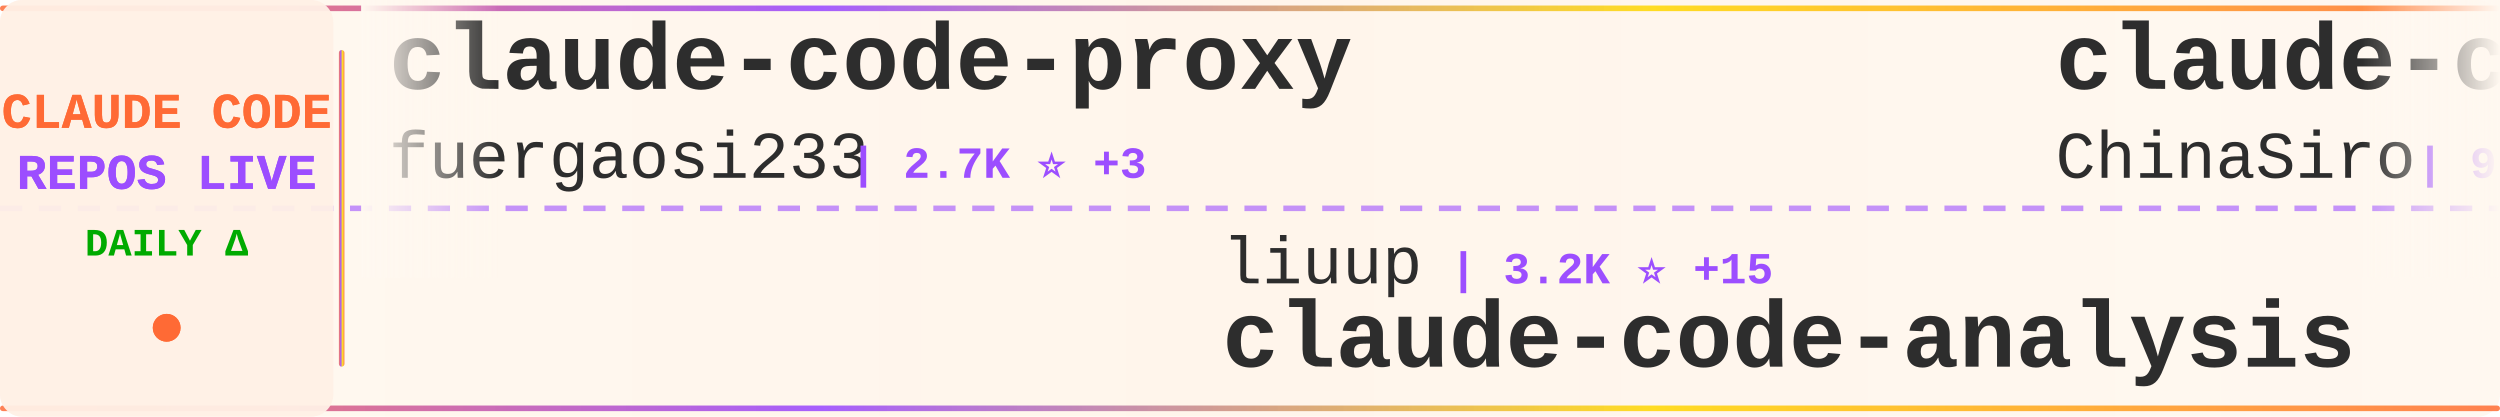
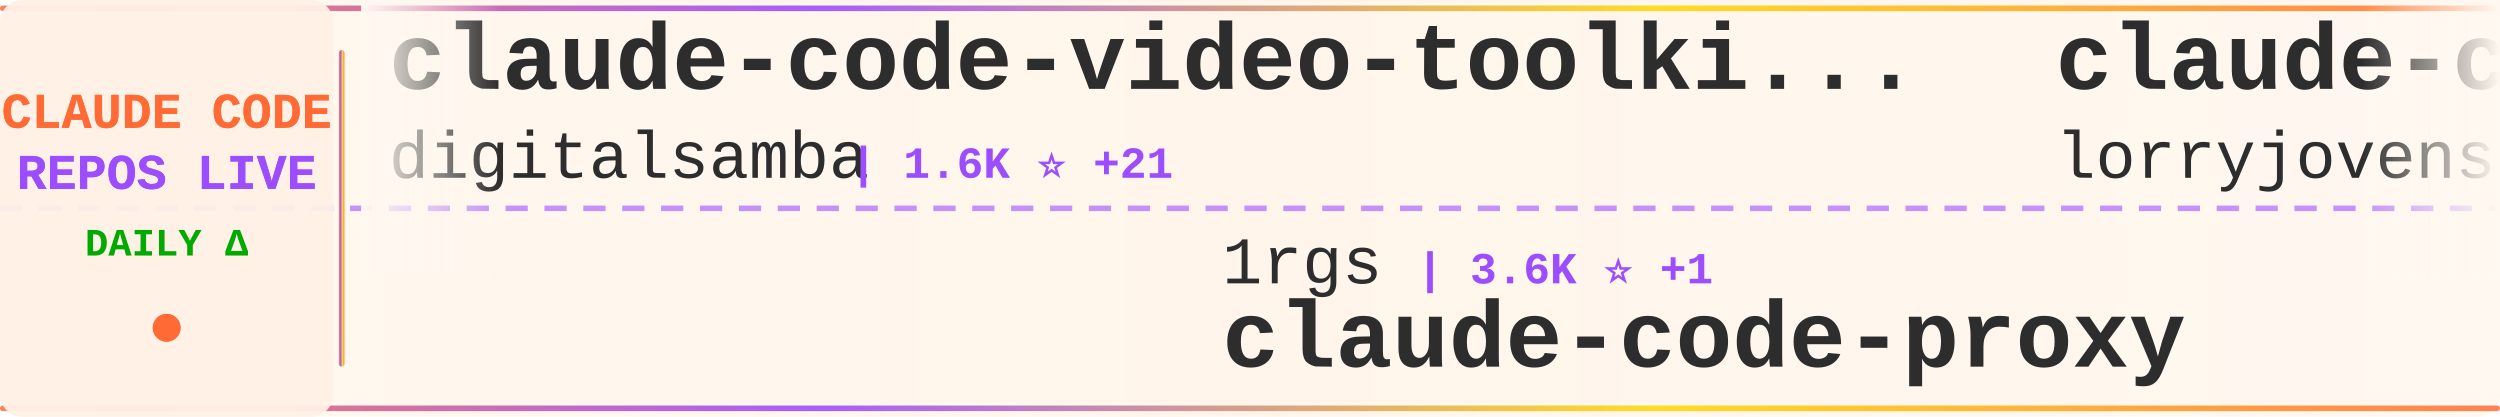
<svg xmlns="http://www.w3.org/2000/svg" width="900" height="150">
  <defs>
    <linearGradient id="tickerBg" x1="0%" y1="0%" x2="100%" y2="0%">
      <stop offset="0%" style="stop-color:#fff8f0;stop-opacity:0.98" />
      <stop offset="50%" style="stop-color:#fff5eb;stop-opacity:1" />
      <stop offset="100%" style="stop-color:#fff8f0;stop-opacity:0.98" />
    </linearGradient>
    <linearGradient id="borderGrad" x1="0%" y1="0%" x2="100%" y2="0%">
      <stop offset="0%" style="stop-color:#FF6B35;stop-opacity:0.85">
        <animate attributeName="stop-opacity" values="0.85;1;0.85" dur="2s" repeatCount="indefinite" />
      </stop>
      <stop offset="33%" style="stop-color:#9C4EFF;stop-opacity:0.9">
        <animate attributeName="stop-opacity" values="0.9;1;0.9" dur="2.2s" repeatCount="indefinite" />
      </stop>
      <stop offset="66%" style="stop-color:#FFD700;stop-opacity:0.85">
        <animate attributeName="stop-opacity" values="0.85;1;0.85" dur="1.8s" repeatCount="indefinite" />
      </stop>
      <stop offset="100%" style="stop-color:#FF6B35;stop-opacity:0.85">
        <animate attributeName="stop-opacity" values="0.85;1;0.85" dur="2s" repeatCount="indefinite" />
      </stop>
    </linearGradient>
    <filter id="textGlow">
      <feGaussianBlur stdDeviation="0.15" result="coloredBlur" />
      <feMerge>
        <feMergeNode in="coloredBlur" />
        <feMergeNode in="SourceGraphic" />
      </feMerge>
    </filter>
    <filter id="metricGlow">
      <feGaussianBlur stdDeviation="0.2" result="coloredBlur" />
      <feMerge>
        <feMergeNode in="coloredBlur" />
        <feMergeNode in="SourceGraphic" />
      </feMerge>
    </filter>
    <linearGradient id="leftFade" x1="0%" y1="0%" x2="100%" y2="0%">
      <stop offset="0%" style="stop-color:#fff8f0;stop-opacity:1" />
      <stop offset="100%" style="stop-color:#fff8f0;stop-opacity:0" />
    </linearGradient>
    <linearGradient id="rightFade" x1="0%" y1="0%" x2="100%" y2="0%">
      <stop offset="0%" style="stop-color:#fff8f0;stop-opacity:0" />
      <stop offset="100%" style="stop-color:#fff8f0;stop-opacity:1" />
    </linearGradient>
  </defs>
  <rect width="900" height="150" fill="url(#tickerBg)" rx="8" />
  <rect x="0" y="2" width="900" height="2" fill="url(#borderGrad)" rx="1" />
  <rect x="0" y="146" width="900" height="2" fill="url(#borderGrad)" rx="1" />
  <line x1="0" y1="75" x2="900" y2="75" stroke="#9C4EFF" stroke-width="2" stroke-dasharray="8 6" opacity="0.6" />
  <rect x="0" y="0" width="120" height="150" fill="#fff0e6" opacity="0.95" rx="8" />
  <text x="60" y="46" font-family="'Courier New', monospace" font-size="18" font-weight="bold" fill="#FF6B35" text-anchor="middle" filter="url(#textGlow)">
    CLAUDE CODE
  </text>
  <text x="60" y="68" font-family="'Courier New', monospace" font-size="18" font-weight="bold" fill="#9C4EFF" text-anchor="middle" filter="url(#textGlow)">
    REPOS LIVE
  </text>
  <text x="60" y="92" font-family="'Courier New', monospace" font-size="14" font-weight="bold" fill="#00aa00" text-anchor="middle">
    DAILY Δ
  </text>
  <circle cx="60" cy="118" r="5" fill="#FF6B35" filter="url(#metricGlow)">
    <animate attributeName="r" values="4;6;4" dur="1.5s" repeatCount="indefinite" />
    <animate attributeName="opacity" values="0.6;1;0.6" dur="1.5s" repeatCount="indefinite" />
  </circle>
  <rect x="122" y="18" width="2" height="114" fill="url(#borderGrad)" rx="1" />
  <clipPath id="tickerClip">
    <rect x="130" y="0" width="770" height="150" />
  </clipPath>
  <g clip-path="url(#tickerClip)">
    <g id="tickerItems">
      <animateTransform attributeName="transform" attributeType="XML" type="translate" from="0 0" to="-3000 0" dur="54s" repeatCount="indefinite" />
      <g transform="translate(0, 0)">
-         <text x="140" y="32" font-family="'Courier New', monospace" font-size="34" font-weight="bold" fill="#2d2d2d">claude-code-proxy</text>
-         <text x="140" y="64" font-family="'Courier New', monospace" font-size="24" font-weight="normal" fill="#2d2d2d" opacity="1.0">fuergaosi233</text>
-         <text x="306" y="64" font-family="'Courier New', monospace" font-size="16" font-weight="bold" fill="#9C4EFF"> | 2.7K ⭐ +3</text>
+         <text x="140" y="32" font-family="'Courier New', monospace" font-size="34" font-weight="bold" fill="#2d2d2d">claude-code-video-toolki...</text>
+         <text x="140" y="64" font-family="'Courier New', monospace" font-size="24" font-weight="normal" fill="#2d2d2d" opacity="1.0">digitalsamba</text>
+         <text x="306" y="64" font-family="'Courier New', monospace" font-size="16" font-weight="bold" fill="#9C4EFF"> | 1.6K ⭐ +21</text>
      </g>
      <g transform="translate(300, 0)">
-         <text x="140" y="102" font-family="'Courier New', monospace" font-size="24" font-weight="normal" fill="#2d2d2d" opacity="1.0">liuup</text>
-         <text x="222" y="102" font-family="'Courier New', monospace" font-size="16" font-weight="bold" fill="#9C4EFF"> | 3.2K ⭐ +15</text>
-         <text x="140" y="132" font-family="'Courier New', monospace" font-size="34" font-weight="bold" fill="#2d2d2d">claude-code-analysis</text>
+         <text x="140" y="102" font-family="'Courier New', monospace" font-size="24" font-weight="normal" fill="#2d2d2d" opacity="1.0">1rgs</text>
+         <text x="210" y="102" font-family="'Courier New', monospace" font-size="16" font-weight="bold" fill="#9C4EFF"> | 3.6K ⭐ +1</text>
+         <text x="140" y="132" font-family="'Courier New', monospace" font-size="34" font-weight="bold" fill="#2d2d2d">claude-code-proxy</text>
      </g>
      <g transform="translate(600, 0)">
+         <text x="140" y="32" font-family="'Courier New', monospace" font-size="34" font-weight="bold" fill="#2d2d2d">claude-code-rust</text>
+         <text x="140" y="64" font-family="'Courier New', monospace" font-size="24" font-weight="normal" fill="#2d2d2d" opacity="1.0">lorryjovens-hub</text>
+         <text x="342" y="64" font-family="'Courier New', monospace" font-size="16" font-weight="bold" fill="#9C4EFF"> | 1.6K ⭐</text>
+       </g>
+       <g transform="translate(900, 0)">
+         <text x="140" y="102" font-family="'Courier New', monospace" font-size="24" font-weight="normal" fill="#2d2d2d" opacity="1.0">pedrohcgs</text>
+         <text x="270" y="102" font-family="'Courier New', monospace" font-size="16" font-weight="bold" fill="#9C4EFF"> | 1.3K ⭐ +8</text>
+         <text x="140" y="132" font-family="'Courier New', monospace" font-size="34" font-weight="bold" fill="#2d2d2d">claude-code-my-workflow</text>
+       </g>
+       <g transform="translate(1200, 0)">
+         <text x="140" y="32" font-family="'Courier New', monospace" font-size="34" font-weight="bold" fill="#2d2d2d">claude-code-cli</text>
+         <text x="140" y="64" font-family="'Courier New', monospace" font-size="24" font-weight="normal" fill="#2d2d2d" opacity="1.0">huangserva</text>
+         <text x="282" y="64" font-family="'Courier New', monospace" font-size="16" font-weight="bold" fill="#9C4EFF"> | 608 ⭐</text>
+       </g>
+       <g transform="translate(1500, 0)">
+         <text x="140" y="102" font-family="'Courier New', monospace" font-size="24" font-weight="normal" fill="#2d2d2d" opacity="1.0">oboard</text>
+         <text x="234" y="102" font-family="'Courier New', monospace" font-size="16" font-weight="bold" fill="#9C4EFF"> | 3.2K ⭐ +2</text>
+         <text x="140" y="132" font-family="'Courier New', monospace" font-size="34" font-weight="bold" fill="#2d2d2d">claude-code-rev</text>
+       </g>
+       <g transform="translate(1800, 0)">
+         <text x="140" y="32" font-family="'Courier New', monospace" font-size="34" font-weight="bold" fill="#2d2d2d">claude-code-hooks-master...</text>
+         <text x="140" y="64" font-family="'Courier New', monospace" font-size="24" font-weight="normal" fill="#2d2d2d" opacity="1.0">disler</text>
+         <text x="234" y="64" font-family="'Courier New', monospace" font-size="16" font-weight="bold" fill="#9C4EFF"> | 3.8K ⭐ +5</text>
+       </g>
+       <g transform="translate(2100, 0)">
+         <text x="140" y="102" font-family="'Courier New', monospace" font-size="24" font-weight="normal" fill="#2d2d2d" opacity="1.0">jqueryscript</text>
+         <text x="306" y="102" font-family="'Courier New', monospace" font-size="16" font-weight="bold" fill="#9C4EFF"> | 436 ⭐ +3</text>
+         <text x="140" y="132" font-family="'Courier New', monospace" font-size="34" font-weight="bold" fill="#2d2d2d">awesome-claude-code</text>
+       </g>
+       <g transform="translate(2400, 0)">
        <text x="140" y="32" font-family="'Courier New', monospace" font-size="34" font-weight="bold" fill="#2d2d2d">claude-code-sourcemap</text>
        <text x="140" y="64" font-family="'Courier New', monospace" font-size="24" font-weight="normal" fill="#2d2d2d" opacity="1.0">ChinaSiro</text>
-         <text x="270" y="64" font-family="'Courier New', monospace" font-size="16" font-weight="bold" fill="#9C4EFF"> | 9.4K ⭐ +4</text>
-       </g>
-       <g transform="translate(900, 0)">
-         <text x="140" y="102" font-family="'Courier New', monospace" font-size="24" font-weight="normal" fill="#2d2d2d" opacity="1.0">sugyan</text>
-         <text x="234" y="102" font-family="'Courier New', monospace" font-size="16" font-weight="bold" fill="#9C4EFF"> | 1.1K ⭐ +2</text>
-         <text x="140" y="132" font-family="'Courier New', monospace" font-size="34" font-weight="bold" fill="#2d2d2d">claude-code-webui</text>
-       </g>
-       <g transform="translate(1200, 0)">
-         <text x="140" y="32" font-family="'Courier New', monospace" font-size="34" font-weight="bold" fill="#2d2d2d">claude-coder</text>
-         <text x="140" y="64" font-family="'Courier New', monospace" font-size="24" font-weight="normal" fill="#2d2d2d" opacity="1.0">kodu-ai</text>
-         <text x="246" y="64" font-family="'Courier New', monospace" font-size="16" font-weight="bold" fill="#9C4EFF"> | 5.3K ⭐</text>
-       </g>
-       <g transform="translate(1500, 0)">
-         <text x="140" y="102" font-family="'Courier New', monospace" font-size="24" font-weight="normal" fill="#2d2d2d" opacity="1.0">LING71671</text>
-         <text x="270" y="102" font-family="'Courier New', monospace" font-size="16" font-weight="bold" fill="#9C4EFF"> | 897 ⭐ +1</text>
-         <text x="140" y="132" font-family="'Courier New', monospace" font-size="34" font-weight="bold" fill="#2d2d2d">Open-ClaudeCode</text>
-       </g>
-       <g transform="translate(1800, 0)">
-         <text x="140" y="32" font-family="'Courier New', monospace" font-size="34" font-weight="bold" fill="#2d2d2d">claude-code-guide</text>
-         <text x="140" y="64" font-family="'Courier New', monospace" font-size="24" font-weight="normal" fill="#2d2d2d" opacity="1.0">Cranot</text>
-         <text x="234" y="64" font-family="'Courier New', monospace" font-size="16" font-weight="bold" fill="#9C4EFF"> | 2.8K ⭐ +3</text>
-       </g>
-       <g transform="translate(2100, 0)">
-         <text x="140" y="102" font-family="'Courier New', monospace" font-size="24" font-weight="normal" fill="#2d2d2d" opacity="1.0">AICoderTudou</text>
-         <text x="306" y="102" font-family="'Courier New', monospace" font-size="16" font-weight="bold" fill="#9C4EFF"> | 500 ⭐</text>
-         <text x="140" y="132" font-family="'Courier New', monospace" font-size="34" font-weight="bold" fill="#2d2d2d">claude-code-tudou</text>
-       </g>
-       <g transform="translate(2400, 0)">
-         <text x="140" y="32" font-family="'Courier New', monospace" font-size="34" font-weight="bold" fill="#2d2d2d">claude_code_src</text>
-         <text x="140" y="64" font-family="'Courier New', monospace" font-size="24" font-weight="normal" fill="#2d2d2d" opacity="1.0">ponponon</text>
-         <text x="258" y="64" font-family="'Courier New', monospace" font-size="16" font-weight="bold" fill="#9C4EFF"> | 2.3K ⭐ +3</text>
+         <text x="270" y="64" font-family="'Courier New', monospace" font-size="16" font-weight="bold" fill="#9C4EFF"> | 9.4K ⭐ +6</text>
      </g>
      <g transform="translate(2700, 0)">
-         <text x="140" y="102" font-family="'Courier New', monospace" font-size="24" font-weight="normal" fill="#2d2d2d" opacity="1.0">ghuntley</text>
-         <text x="258" y="102" font-family="'Courier New', monospace" font-size="16" font-weight="bold" fill="#9C4EFF"> | 985 ⭐</text>
-         <text x="140" y="132" font-family="'Courier New', monospace" font-size="34" font-weight="bold" fill="#2d2d2d">claude-code-source-code-...</text>
+         <text x="140" y="102" font-family="'Courier New', monospace" font-size="24" font-weight="normal" fill="#2d2d2d" opacity="1.0">luongnv89</text>
+         <text x="270" y="102" font-family="'Courier New', monospace" font-size="16" font-weight="bold" fill="#9C4EFF"> | 37.8K ⭐ +90</text>
+         <text x="140" y="132" font-family="'Courier New', monospace" font-size="34" font-weight="bold" fill="#2d2d2d">claude-howto</text>
      </g>
      <g transform="translate(3000, 0)">
-         <text x="140" y="32" font-family="'Courier New', monospace" font-size="34" font-weight="bold" fill="#2d2d2d">claude-code-proxy</text>
-         <text x="140" y="64" font-family="'Courier New', monospace" font-size="24" font-weight="normal" fill="#2d2d2d" opacity="1.0">fuergaosi233</text>
-         <text x="306" y="64" font-family="'Courier New', monospace" font-size="16" font-weight="bold" fill="#9C4EFF"> | 2.7K ⭐ +3</text>
+         <text x="140" y="32" font-family="'Courier New', monospace" font-size="34" font-weight="bold" fill="#2d2d2d">claude-code-video-toolki...</text>
+         <text x="140" y="64" font-family="'Courier New', monospace" font-size="24" font-weight="normal" fill="#2d2d2d" opacity="1.0">digitalsamba</text>
+         <text x="306" y="64" font-family="'Courier New', monospace" font-size="16" font-weight="bold" fill="#9C4EFF"> | 1.6K ⭐ +21</text>
      </g>
      <g transform="translate(3300, 0)">
-         <text x="140" y="102" font-family="'Courier New', monospace" font-size="24" font-weight="normal" fill="#2d2d2d" opacity="1.0">liuup</text>
-         <text x="222" y="102" font-family="'Courier New', monospace" font-size="16" font-weight="bold" fill="#9C4EFF"> | 3.2K ⭐ +15</text>
-         <text x="140" y="132" font-family="'Courier New', monospace" font-size="34" font-weight="bold" fill="#2d2d2d">claude-code-analysis</text>
+         <text x="140" y="102" font-family="'Courier New', monospace" font-size="24" font-weight="normal" fill="#2d2d2d" opacity="1.0">1rgs</text>
+         <text x="210" y="102" font-family="'Courier New', monospace" font-size="16" font-weight="bold" fill="#9C4EFF"> | 3.6K ⭐ +1</text>
+         <text x="140" y="132" font-family="'Courier New', monospace" font-size="34" font-weight="bold" fill="#2d2d2d">claude-code-proxy</text>
      </g>
      <g transform="translate(3600, 0)">
-         <text x="140" y="32" font-family="'Courier New', monospace" font-size="34" font-weight="bold" fill="#2d2d2d">claude-code-sourcemap</text>
-         <text x="140" y="64" font-family="'Courier New', monospace" font-size="24" font-weight="normal" fill="#2d2d2d" opacity="1.0">ChinaSiro</text>
-         <text x="270" y="64" font-family="'Courier New', monospace" font-size="16" font-weight="bold" fill="#9C4EFF"> | 9.4K ⭐ +4</text>
+         <text x="140" y="32" font-family="'Courier New', monospace" font-size="34" font-weight="bold" fill="#2d2d2d">claude-code-rust</text>
+         <text x="140" y="64" font-family="'Courier New', monospace" font-size="24" font-weight="normal" fill="#2d2d2d" opacity="1.0">lorryjovens-hub</text>
+         <text x="342" y="64" font-family="'Courier New', monospace" font-size="16" font-weight="bold" fill="#9C4EFF"> | 1.6K ⭐</text>
      </g>
      <g transform="translate(3900, 0)">
-         <text x="140" y="102" font-family="'Courier New', monospace" font-size="24" font-weight="normal" fill="#2d2d2d" opacity="1.0">sugyan</text>
-         <text x="234" y="102" font-family="'Courier New', monospace" font-size="16" font-weight="bold" fill="#9C4EFF"> | 1.1K ⭐ +2</text>
-         <text x="140" y="132" font-family="'Courier New', monospace" font-size="34" font-weight="bold" fill="#2d2d2d">claude-code-webui</text>
+         <text x="140" y="102" font-family="'Courier New', monospace" font-size="24" font-weight="normal" fill="#2d2d2d" opacity="1.0">pedrohcgs</text>
+         <text x="270" y="102" font-family="'Courier New', monospace" font-size="16" font-weight="bold" fill="#9C4EFF"> | 1.3K ⭐ +8</text>
+         <text x="140" y="132" font-family="'Courier New', monospace" font-size="34" font-weight="bold" fill="#2d2d2d">claude-code-my-workflow</text>
      </g>
    </g>
  </g>
  <rect x="130" y="0" width="50" height="100" fill="url(#leftFade)" />
  <rect x="850" y="0" width="50" height="100" fill="url(#rightFade)" />
</svg>
